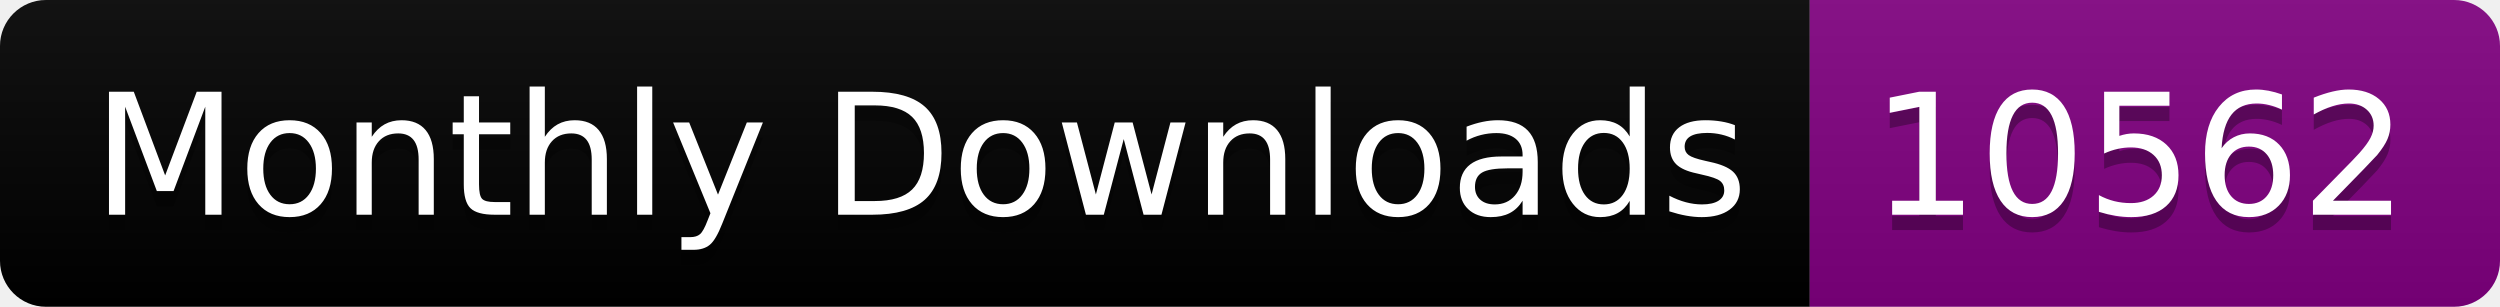
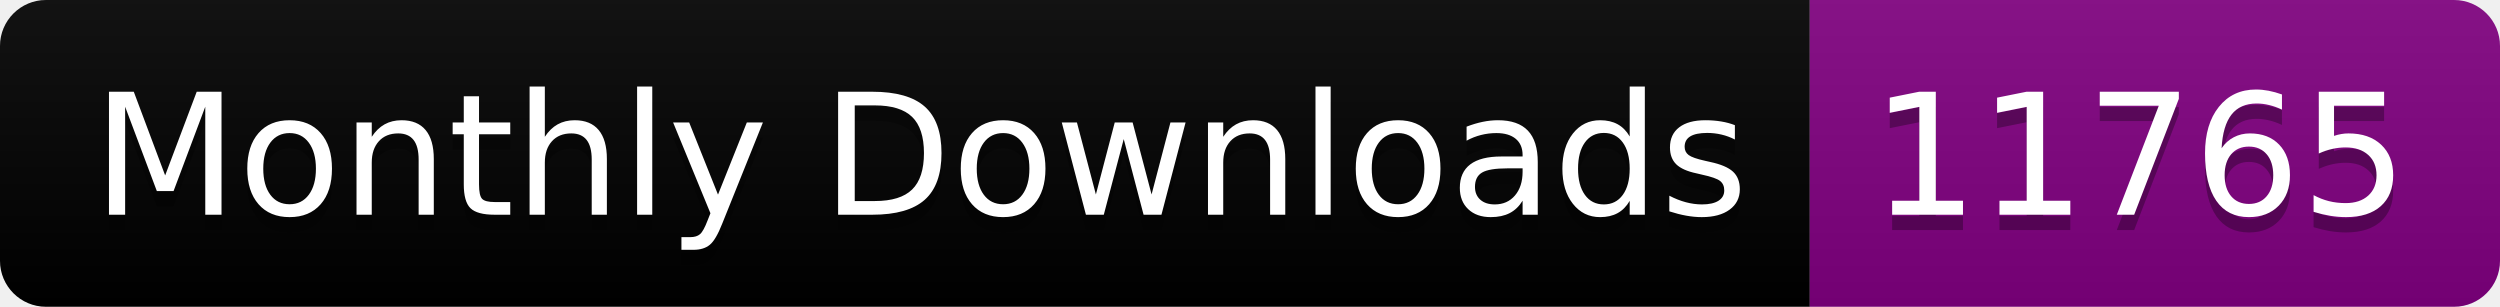
<svg xmlns="http://www.w3.org/2000/svg" width="163.0" height="20">
  <linearGradient id="smooth" x2="0" y2="100%">
    <stop offset="0" stop-color="#bbb" stop-opacity=".1" />
    <stop offset="1" stop-opacity=".1" />
  </linearGradient>
  <clipPath id="round">
    <rect width="163.0" height="20" rx="3" fill="#fff" />
  </clipPath>
  <g clip-path="url(#round)">
    <rect width="118.0" height="20" fill="black" />
    <rect x="118.0" width="45.0" height="20" fill="purple" />
    <rect width="163.0" height="20" fill="url(#smooth)" />
  </g>
  <g fill="#fff" text-anchor="middle" font-family="DejaVu Sans,Verdana,Geneva,sans-serif" font-size="110">
    <text x="600.0" y="150" fill="#010101" fill-opacity=".3" transform="scale(0.1)" textLength="1080.0" lengthAdjust="spacing">Monthly Downloads</text>
    <text x="600.0" y="140" transform="scale(0.1)" textLength="1080.0" lengthAdjust="spacing">Monthly Downloads</text>
-     <text x="1395.0" y="150" fill="#010101" fill-opacity=".3" transform="scale(0.1)" textLength="350.0" lengthAdjust="spacing">10562</text>
-     <text x="1395.0" y="140" transform="scale(0.1)" textLength="350.0" lengthAdjust="spacing">10562</text>
+     <text x="1395.0" y="150" fill="#010101" fill-opacity=".3" transform="scale(0.1)" textLength="350.0" lengthAdjust="spacing">11765</text>
+     <text x="1395.0" y="140" transform="scale(0.1)" textLength="350.0" lengthAdjust="spacing">11765</text>
  </g>
</svg>
